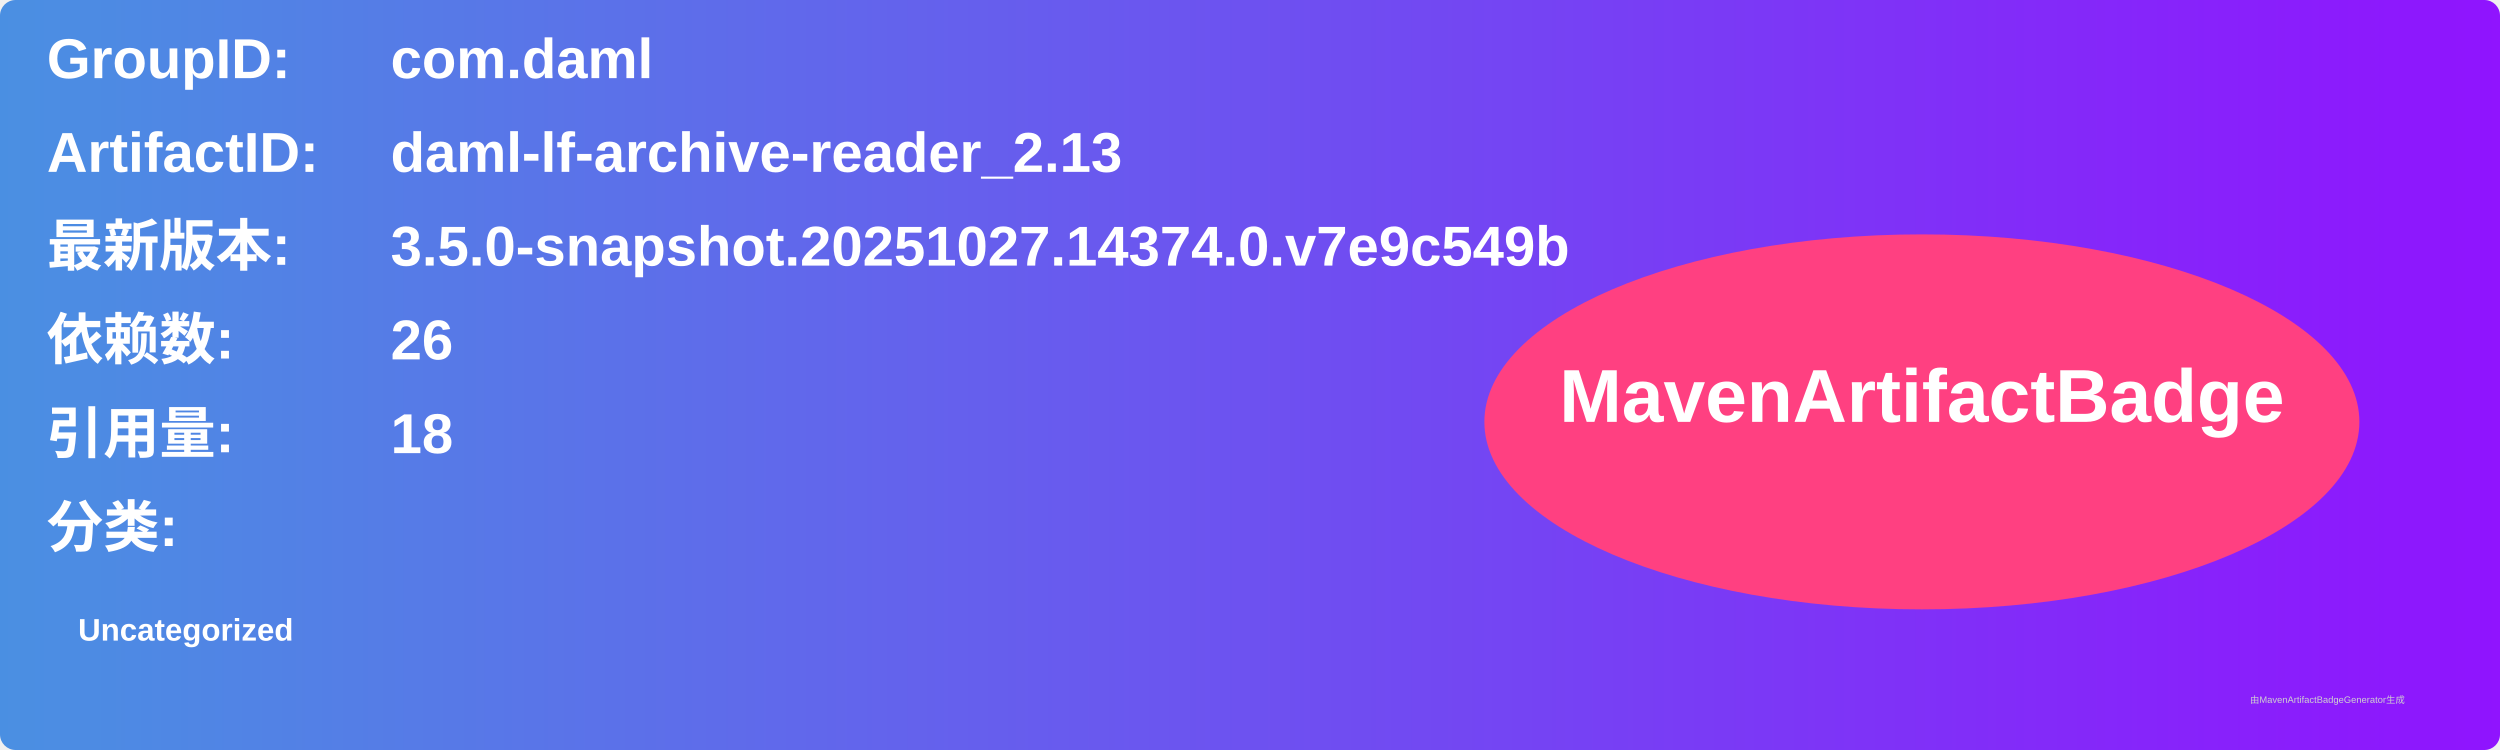
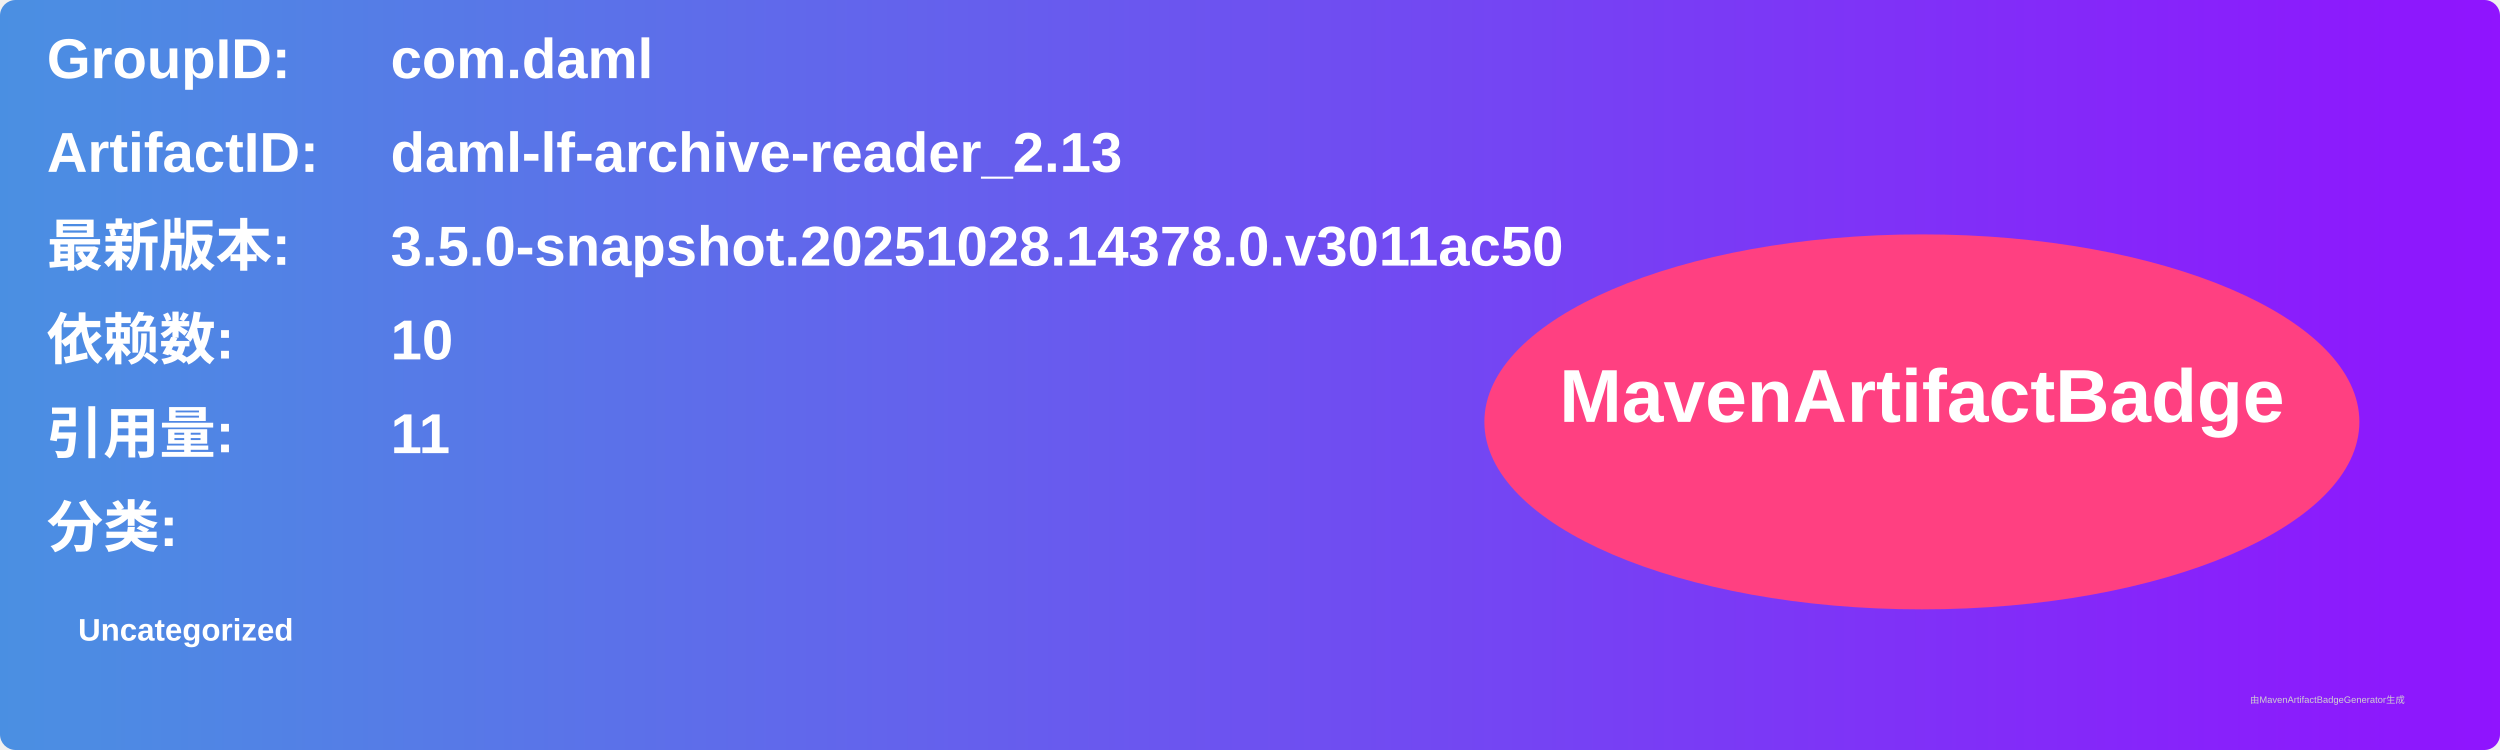
<svg xmlns="http://www.w3.org/2000/svg" width="800" height="240" viewBox="0 0 800 240">
  <linearGradient id="grad" x1="0%" y1="0%" x2="100%" y2="0%">
    <stop offset="0%" stop-color="#4a90e2" />
    <stop offset="100%" stop-color="#9013fe" />
  </linearGradient>
  <rect width="100%" height="100%" rx="5" ry="5" fill="url(#grad)" />
  <g transform="translate(15, 15)">
    <text x="0" y="10" font-family="Arial" font-size="18" fill="white" font-weight="bold" width="260">GroupID:</text>
    <text x="110" y="10" font-family="Arial" font-size="18" fill="white" font-weight="bold" width="460">com.daml</text>
    <text x="0" y="40" font-family="Arial" font-size="18" fill="white" font-weight="bold" width="260">ArtifactID:</text>
    <text x="110" y="40" font-family="Arial" font-size="18" fill="white" font-weight="bold" width="460">daml-lf-archive-reader_2.13</text>
    <text x="0" y="70" font-family="Arial" font-size="18" fill="white" font-weight="bold">最新版本:</text>
    <text x="110" y="70" font-family="Arial" font-size="18" fill="white" font-weight="bold">
-       <tspan font-weight="bold">3.5.0-snapshot.20251027.14374.0.v7e9c549b</tspan>
+       <tspan font-weight="bold">3.5.0-snapshot.20251028.14378.0.v3011ac50</tspan>
    </text>
    <text x="0" y="100" font-family="Arial" font-size="18" fill="white" font-weight="bold">依赖数: </text>
    <text x="110" y="100" font-family="Arial" font-size="18" fill="white">
-       <tspan font-weight="bold">26</tspan>
+       <tspan font-weight="bold">10</tspan>
    </text>
    <text x="0" y="130" font-family="Arial" font-size="18" fill="white" font-weight="bold">引用量: </text>
    <text x="110" y="130" font-family="Arial" font-size="18" fill="white">
-       <tspan font-weight="bold">18</tspan>
+       <tspan font-weight="bold">11</tspan>
    </text>
    <text x="0" y="160" font-family="Arial" font-size="18" fill="white" font-weight="bold">分类:</text>
    <text x="10" y="190" font-family="Arial" font-size="10" fill="white">
      <tspan font-weight="bold">Uncategorized</tspan>
    </text>
    <ellipse cx="600" cy="120" rx="140" ry="60" fill="#ff4081" />
    <text x="600" y="120" text-anchor="middle" font-family="Arial" font-size="24" fill="white" font-weight="bold">MavenArtifactBadge</text>
  </g>
  <text x="720" y="225" font-family="Arial" font-size="3" fill="#d0d0d0">由MavenArtifactBadgeGenerator生成</text>
</svg>
